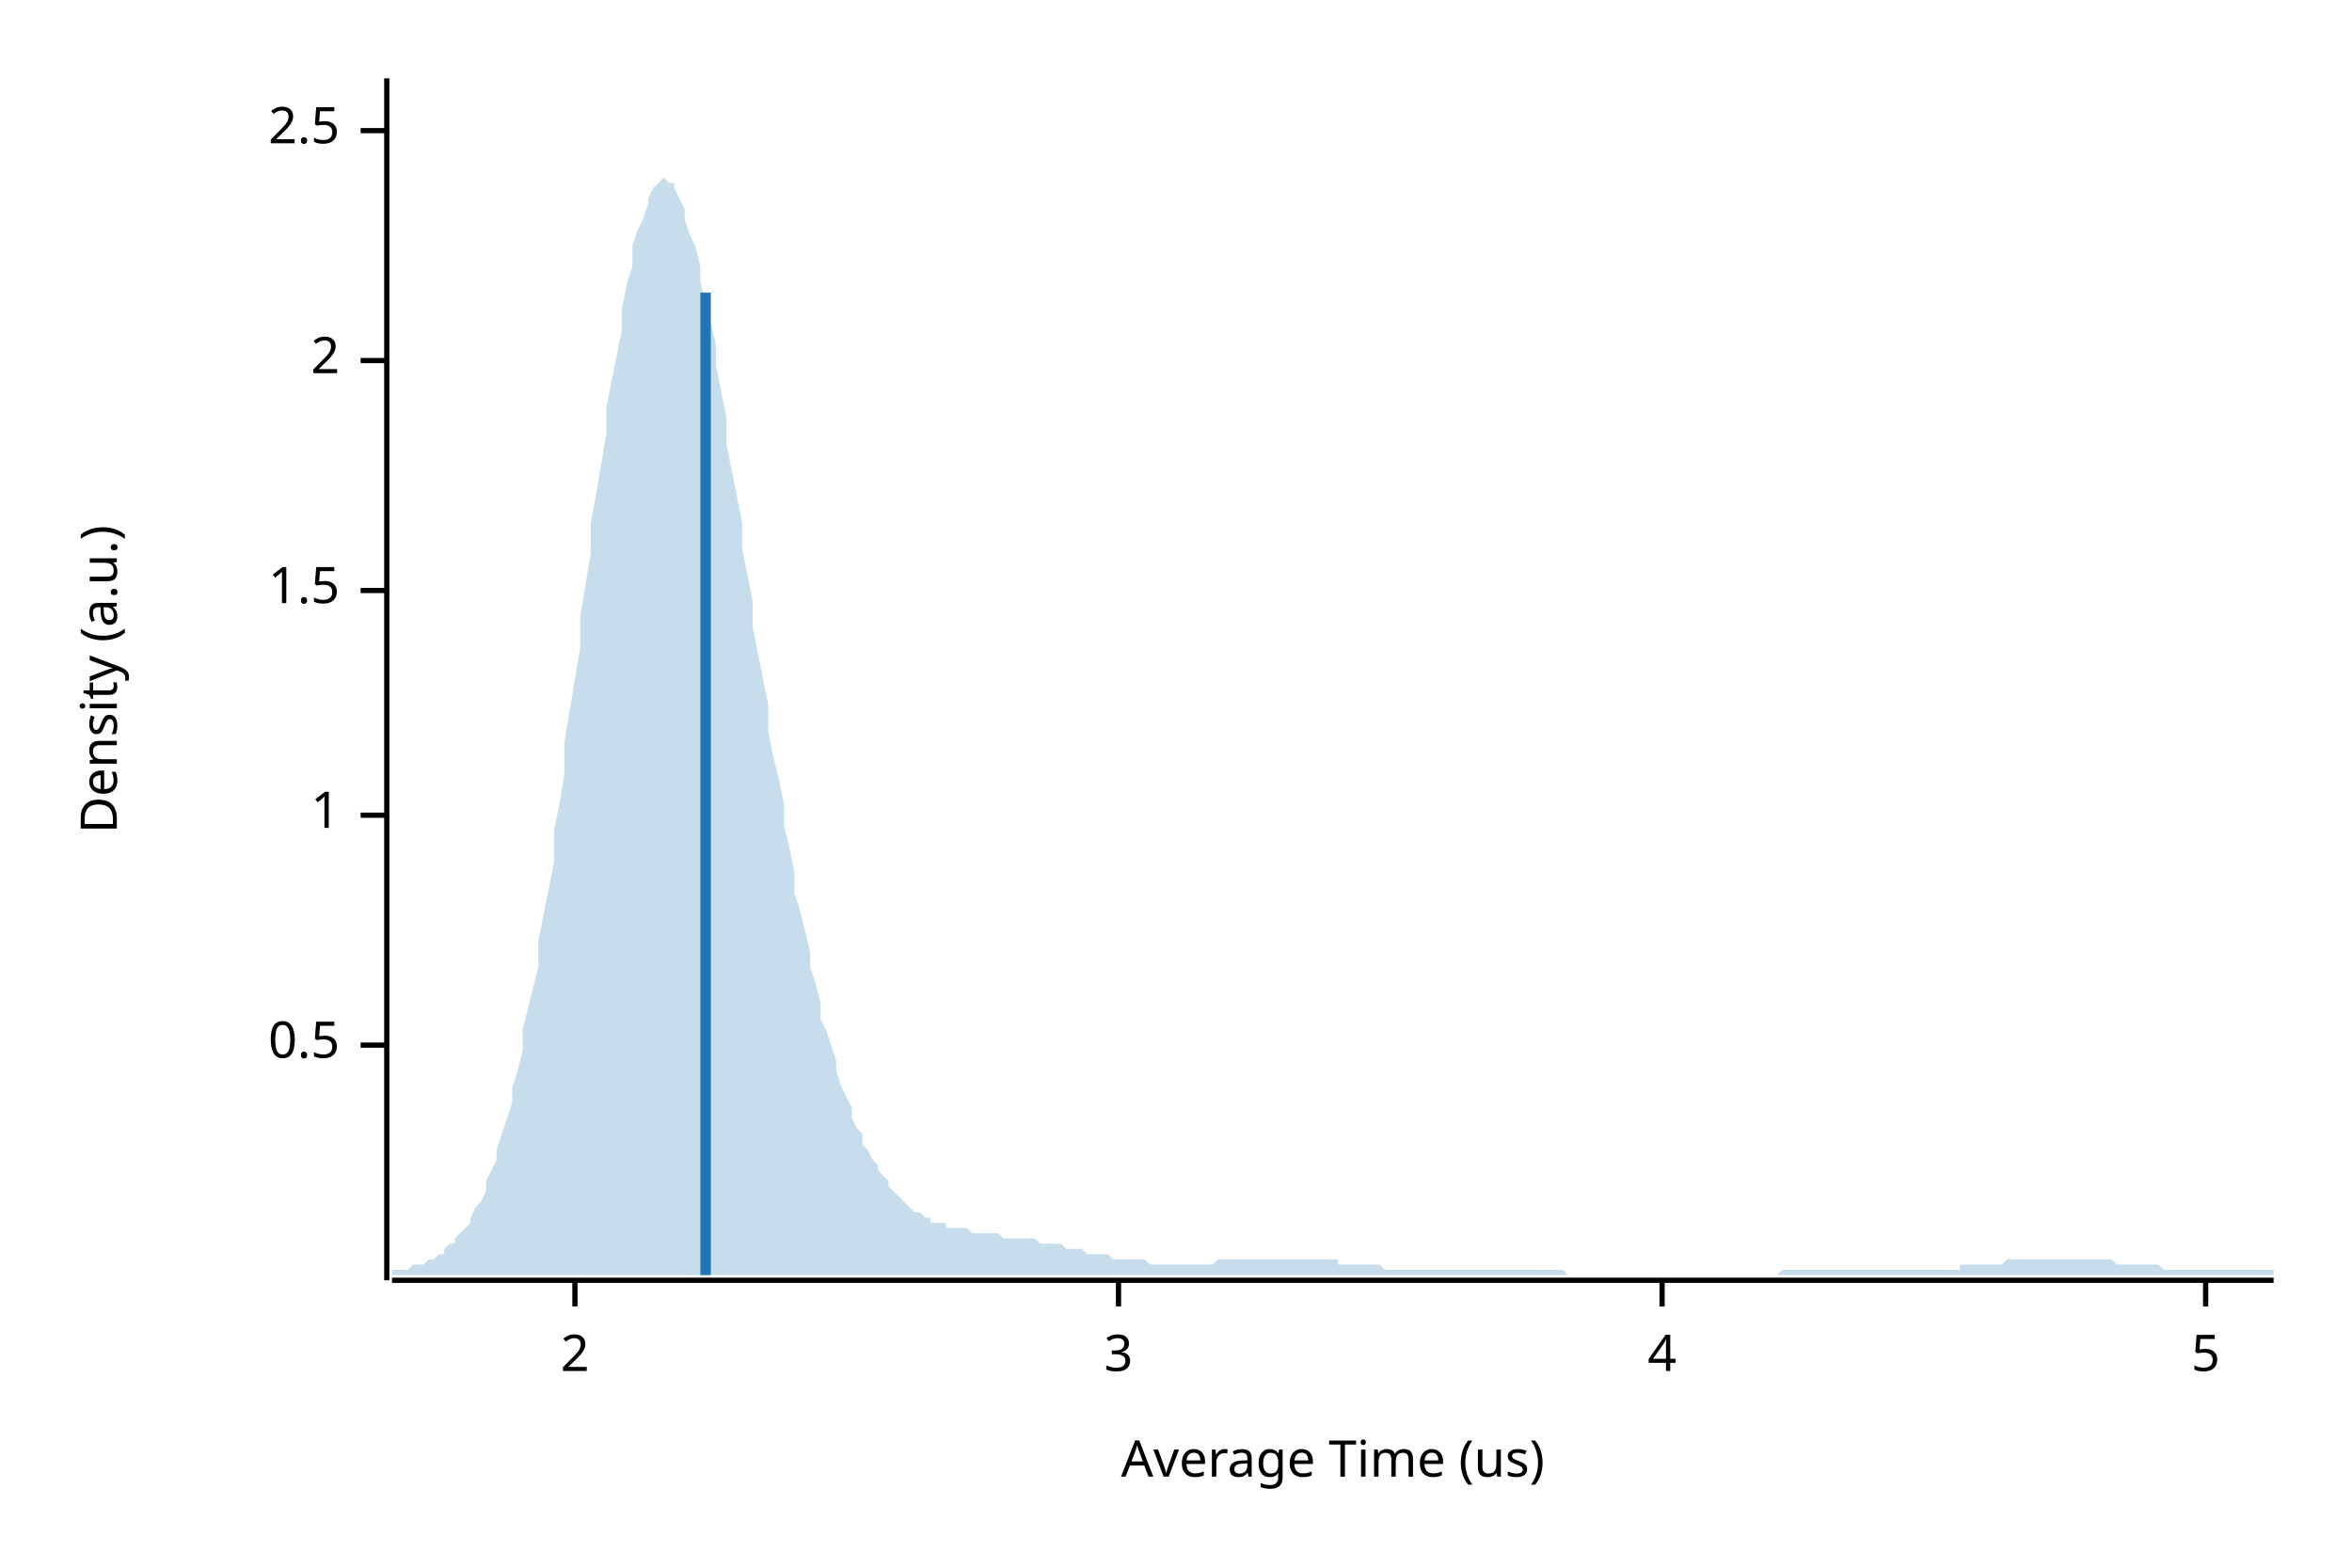
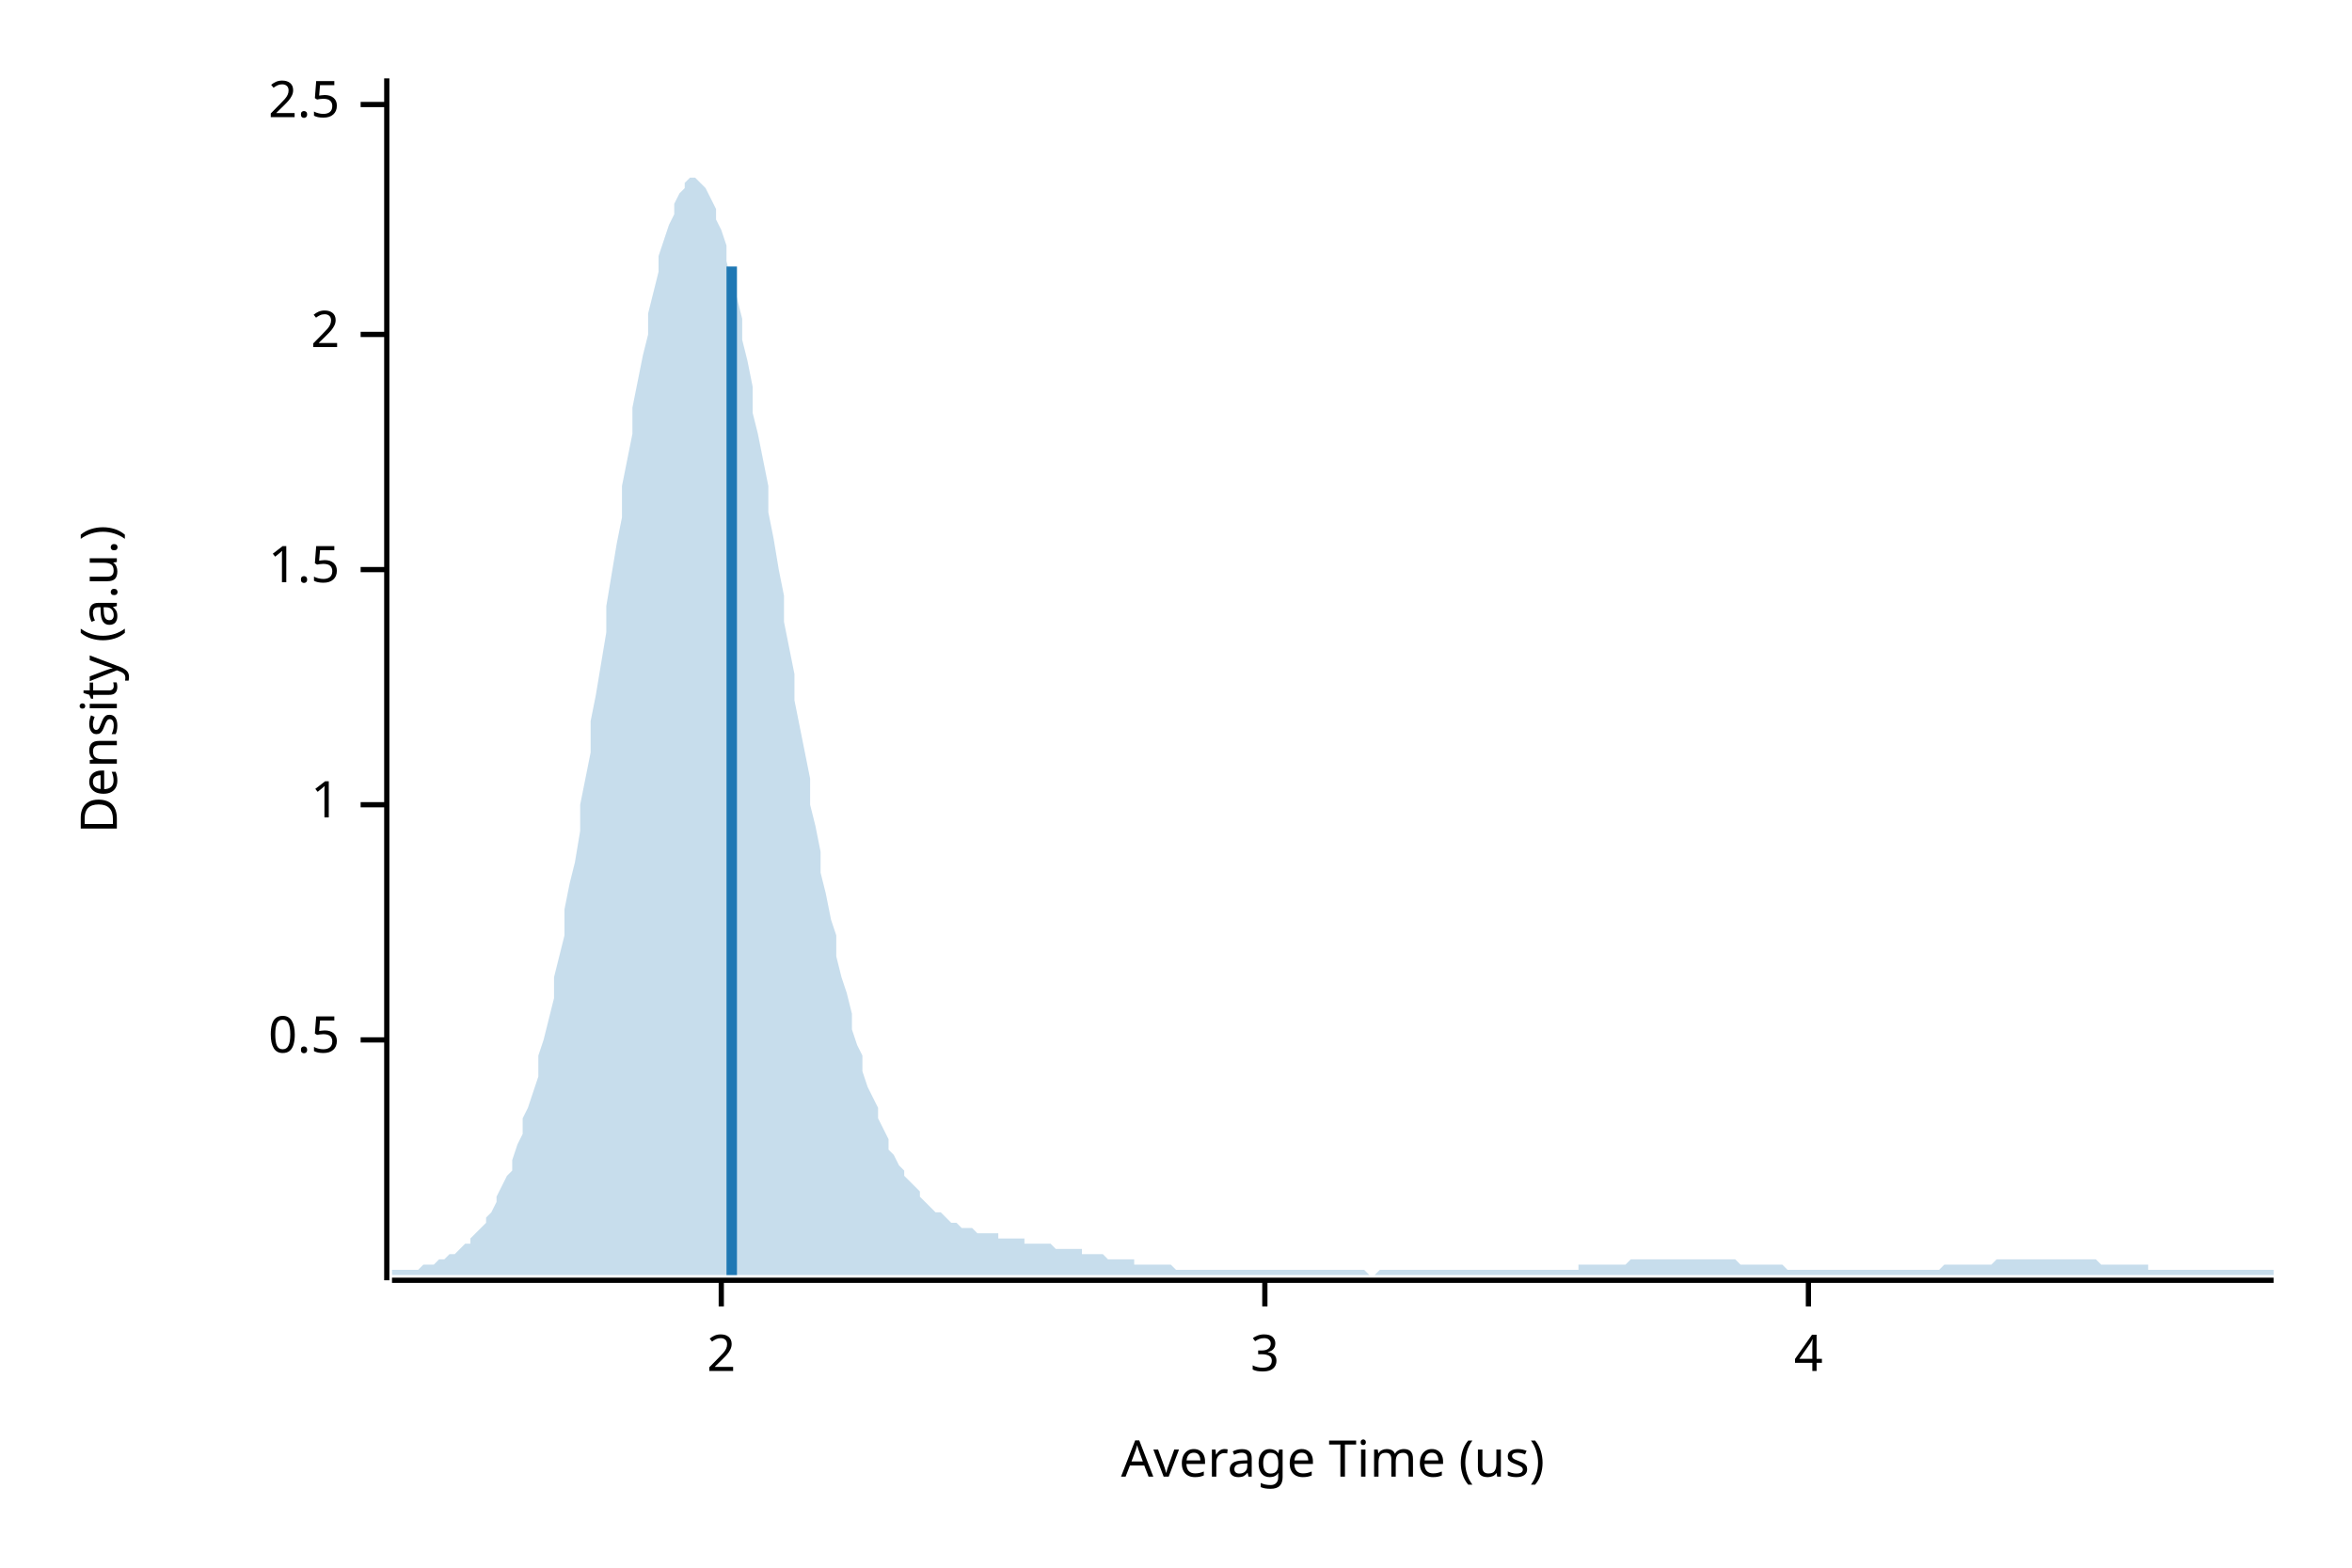
<svg xmlns="http://www.w3.org/2000/svg" width="450" height="300" viewBox="0 0 450 300">
  <text x="15" y="130" dy="0.76em" text-anchor="middle" font-family="sans-serif" font-size="9.677" opacity="1" fill="#000000" transform="rotate(270, 15, 130)">
Density (a.u.)
</text>
  <text x="255" y="285" dy="-0.5ex" text-anchor="middle" font-family="sans-serif" font-size="9.677" opacity="1" fill="#000000">
Average Time (us)
</text>
  <polyline fill="none" opacity="1" stroke="#000000" stroke-width="1" points="74,15 74,245 " />
-   <text x="65" y="200" dy="0.5ex" text-anchor="end" font-family="sans-serif" font-size="9.677" opacity="1" fill="#000000">
+   <text x="65" y="199" dy="0.5ex" text-anchor="end" font-family="sans-serif" font-size="9.677" opacity="1" fill="#000000">
0.5
</text>
-   <polyline fill="none" opacity="1" stroke="#000000" stroke-width="1" points="69,200 74,200 " />
-   <text x="65" y="156" dy="0.5ex" text-anchor="end" font-family="sans-serif" font-size="9.677" opacity="1" fill="#000000">
+   <polyline fill="none" opacity="1" stroke="#000000" stroke-width="1" points="69,199 74,199 " />
+   <text x="65" y="154" dy="0.5ex" text-anchor="end" font-family="sans-serif" font-size="9.677" opacity="1" fill="#000000">
1
</text>
-   <polyline fill="none" opacity="1" stroke="#000000" stroke-width="1" points="69,156 74,156 " />
-   <text x="65" y="113" dy="0.5ex" text-anchor="end" font-family="sans-serif" font-size="9.677" opacity="1" fill="#000000">
+   <polyline fill="none" opacity="1" stroke="#000000" stroke-width="1" points="69,154 74,154 " />
+   <text x="65" y="109" dy="0.5ex" text-anchor="end" font-family="sans-serif" font-size="9.677" opacity="1" fill="#000000">
1.5
</text>
-   <polyline fill="none" opacity="1" stroke="#000000" stroke-width="1" points="69,113 74,113 " />
-   <text x="65" y="69" dy="0.5ex" text-anchor="end" font-family="sans-serif" font-size="9.677" opacity="1" fill="#000000">
+   <polyline fill="none" opacity="1" stroke="#000000" stroke-width="1" points="69,109 74,109 " />
+   <text x="65" y="64" dy="0.5ex" text-anchor="end" font-family="sans-serif" font-size="9.677" opacity="1" fill="#000000">
2
</text>
-   <polyline fill="none" opacity="1" stroke="#000000" stroke-width="1" points="69,69 74,69 " />
-   <text x="65" y="25" dy="0.5ex" text-anchor="end" font-family="sans-serif" font-size="9.677" opacity="1" fill="#000000">
+   <polyline fill="none" opacity="1" stroke="#000000" stroke-width="1" points="69,64 74,64 " />
+   <text x="65" y="20" dy="0.5ex" text-anchor="end" font-family="sans-serif" font-size="9.677" opacity="1" fill="#000000">
2.5
</text>
-   <polyline fill="none" opacity="1" stroke="#000000" stroke-width="1" points="69,25 74,25 " />
+   <polyline fill="none" opacity="1" stroke="#000000" stroke-width="1" points="69,20 74,20 " />
  <polyline fill="none" opacity="1" stroke="#000000" stroke-width="1" points="75,245 435,245 " />
-   <text x="110" y="255" dy="0.76em" text-anchor="middle" font-family="sans-serif" font-size="9.677" opacity="1" fill="#000000">
+   <text x="138" y="255" dy="0.76em" text-anchor="middle" font-family="sans-serif" font-size="9.677" opacity="1" fill="#000000">
2
</text>
-   <polyline fill="none" opacity="1" stroke="#000000" stroke-width="1" points="110,245 110,250 " />
-   <text x="214" y="255" dy="0.76em" text-anchor="middle" font-family="sans-serif" font-size="9.677" opacity="1" fill="#000000">
+   <polyline fill="none" opacity="1" stroke="#000000" stroke-width="1" points="138,245 138,250 " />
+   <text x="242" y="255" dy="0.76em" text-anchor="middle" font-family="sans-serif" font-size="9.677" opacity="1" fill="#000000">
3
</text>
-   <polyline fill="none" opacity="1" stroke="#000000" stroke-width="1" points="214,245 214,250 " />
-   <text x="318" y="255" dy="0.76em" text-anchor="middle" font-family="sans-serif" font-size="9.677" opacity="1" fill="#000000">
+   <polyline fill="none" opacity="1" stroke="#000000" stroke-width="1" points="242,245 242,250 " />
+   <text x="346" y="255" dy="0.76em" text-anchor="middle" font-family="sans-serif" font-size="9.677" opacity="1" fill="#000000">
4
</text>
-   <polyline fill="none" opacity="1" stroke="#000000" stroke-width="1" points="318,245 318,250 " />
-   <text x="422" y="255" dy="0.76em" text-anchor="middle" font-family="sans-serif" font-size="9.677" opacity="1" fill="#000000">
- 5
- </text>
-   <polyline fill="none" opacity="1" stroke="#000000" stroke-width="1" points="422,245 422,250 " />
-   <polygon opacity="0.25" fill="#1F78B4" points="75,243 75,243 76,243 77,243 77,243 78,243 79,242 80,242 80,242 81,242 82,241 82,241 83,241 84,240 85,240 85,239 86,238 87,238 87,237 88,236 89,235 90,234 90,233 91,231 92,230 93,228 93,226 94,224 95,222 95,220 96,217 97,214 98,211 98,208 99,205 100,201 100,197 101,193 102,189 103,185 103,180 104,175 105,170 106,165 106,159 107,154 108,148 108,142 109,136 110,130 111,124 111,118 112,112 113,106 113,100 114,95 115,89 116,83 116,78 117,73 118,68 119,63 119,59 120,54 121,51 121,47 122,44 123,42 124,39 124,38 125,36 126,35 126,35 127,34 128,35 129,35 129,36 130,38 131,40 131,42 132,45 133,47 134,51 134,54 135,58 136,62 137,66 137,70 138,75 139,80 139,85 140,90 141,95 142,100 142,105 143,110 144,115 144,120 145,125 146,130 147,135 147,140 148,145 149,149 150,154 150,158 151,162 152,167 152,171 153,174 154,178 155,182 155,185 156,188 157,192 157,195 158,197 159,200 160,203 160,205 161,208 162,210 163,212 163,214 164,216 165,217 165,219 166,220 167,222 168,223 168,224 169,225 170,226 170,227 171,228 172,229 173,230 173,230 174,231 175,232 176,232 176,232 177,233 178,233 178,234 179,234 180,234 181,234 181,235 182,235 183,235 183,235 184,235 185,235 186,236 186,236 187,236 188,236 188,236 189,236 190,236 191,236 191,236 192,237 193,237 194,237 194,237 195,237 196,237 196,237 197,237 198,237 199,238 199,238 200,238 201,238 201,238 202,238 203,238 204,239 204,239 205,239 206,239 207,239 207,239 208,240 209,240 209,240 210,240 211,240 212,240 212,240 213,241 214,241 214,241 215,241 216,241 217,241 217,241 218,241 219,241 220,242 220,242 221,242 222,242 222,242 223,242 224,242 225,242 225,242 226,242 227,242 227,242 228,242 229,242 230,242 230,242 231,242 232,242 232,242 233,241 234,241 235,241 235,241 236,241 237,241 238,241 238,241 239,241 240,241 240,241 241,241 242,241 243,241 243,241 244,241 245,241 245,241 246,241 247,241 248,241 248,241 249,241 250,241 251,241 251,241 252,241 253,241 253,241 254,241 255,241 256,241 256,242 257,242 258,242 258,242 259,242 260,242 261,242 261,242 262,242 263,242 264,242 264,242 265,243 266,243 266,243 267,243 268,243 269,243 269,243 270,243 271,243 271,243 272,243 273,243 274,243 274,243 275,243 276,243 277,243 277,243 278,243 279,243 279,243 280,243 281,243 282,243 282,243 283,243 284,243 284,243 285,243 286,243 287,243 287,243 288,243 289,243 289,243 290,243 291,243 292,243 292,243 293,243 294,243 295,243 295,243 296,243 297,243 297,243 298,243 299,243 300,244 300,244 301,244 302,244 302,244 303,244 304,244 305,244 305,244 306,244 307,244 308,244 308,244 309,244 310,244 310,244 311,244 312,244 313,244 313,244 314,244 315,244 315,244 316,244 317,244 318,244 318,244 319,244 320,244 321,244 321,244 322,244 323,244 323,244 324,244 325,244 326,244 326,244 327,244 328,244 328,244 329,244 330,244 331,244 331,244 332,244 333,244 333,244 334,244 335,244 336,244 336,244 337,244 338,244 339,244 339,244 340,244 341,243 341,243 342,243 343,243 344,243 344,243 345,243 346,243 346,243 347,243 348,243 349,243 349,243 350,243 351,243 352,243 352,243 353,243 354,243 354,243 355,243 356,243 357,243 357,243 358,243 359,243 359,243 360,243 361,243 362,243 362,243 363,243 364,243 365,243 365,243 366,243 367,243 367,243 368,243 369,243 370,243 370,243 371,243 372,243 372,243 373,243 374,243 375,243 375,242 376,242 377,242 378,242 378,242 379,242 380,242 380,242 381,242 382,242 383,242 383,242 384,241 385,241 385,241 386,241 387,241 388,241 388,241 389,241 390,241 390,241 391,241 392,241 393,241 393,241 394,241 395,241 396,241 396,241 397,241 398,241 398,241 399,241 400,241 401,241 401,241 402,241 403,241 403,241 404,241 405,242 406,242 406,242 407,242 408,242 409,242 409,242 410,242 411,242 411,242 412,242 413,242 414,243 414,243 415,243 416,243 416,243 417,243 418,243 419,243 419,243 420,243 421,243 422,243 422,243 423,243 424,243 424,243 425,243 426,243 427,243 427,243 428,243 429,243 429,243 430,243 431,243 432,243 432,243 433,243 434,243 435,243 435,244 75,244 " />
-   <polyline fill="none" opacity="1" stroke="#1F78B4" stroke-width="2" points="135,244 135,56 " />
+   <polyline fill="none" opacity="1" stroke="#000000" stroke-width="1" points="346,245 346,250 " />
+   <polygon opacity="0.25" fill="#1F78B4" points="75,243 75,243 76,243 77,243 77,243 78,243 79,243 80,243 80,243 81,242 82,242 82,242 83,242 84,241 85,241 85,241 86,240 87,240 87,240 88,239 89,238 90,238 90,237 91,236 92,235 93,234 93,233 94,232 95,230 95,229 96,227 97,225 98,224 98,222 99,219 100,217 100,214 101,212 102,209 103,206 103,202 104,199 105,195 106,191 106,187 107,183 108,179 108,174 109,169 110,165 111,159 111,154 112,149 113,144 113,138 114,133 115,127 116,121 116,116 117,110 118,104 119,99 119,93 120,88 121,83 121,78 122,73 123,68 124,64 124,60 125,56 126,52 126,49 127,46 128,43 129,41 129,39 130,37 131,36 131,35 132,34 133,34 134,35 134,35 135,36 136,38 137,40 137,42 138,44 139,47 139,50 140,54 141,57 142,61 142,65 143,69 144,74 144,79 145,83 146,88 147,93 147,98 148,103 149,109 150,114 150,119 151,124 152,129 152,134 153,139 154,144 155,149 155,154 156,158 157,163 157,167 158,171 159,176 160,179 160,183 161,187 162,190 163,194 163,197 164,200 165,202 165,205 166,208 167,210 168,212 168,214 169,216 170,218 170,220 171,221 172,223 173,224 173,225 174,226 175,227 176,228 176,229 177,230 178,231 178,231 179,232 180,232 181,233 181,233 182,234 183,234 183,234 184,235 185,235 186,235 186,235 187,236 188,236 188,236 189,236 190,236 191,236 191,237 192,237 193,237 194,237 194,237 195,237 196,237 196,238 197,238 198,238 199,238 199,238 200,238 201,238 201,238 202,239 203,239 204,239 204,239 205,239 206,239 207,239 207,240 208,240 209,240 209,240 210,240 211,240 212,241 212,241 213,241 214,241 214,241 215,241 216,241 217,241 217,242 218,242 219,242 220,242 220,242 221,242 222,242 222,242 223,242 224,242 225,243 225,243 226,243 227,243 227,243 228,243 229,243 230,243 230,243 231,243 232,243 232,243 233,243 234,243 235,243 235,243 236,243 237,243 238,243 238,243 239,243 240,243 240,243 241,243 242,243 243,243 243,243 244,243 245,243 245,243 246,243 247,243 248,243 248,243 249,243 250,243 251,243 251,243 252,243 253,243 253,243 254,243 255,243 256,243 256,243 257,243 258,243 258,243 259,243 260,243 261,243 261,243 262,244 263,244 264,243 264,243 265,243 266,243 266,243 267,243 268,243 269,243 269,243 270,243 271,243 271,243 272,243 273,243 274,243 274,243 275,243 276,243 277,243 277,243 278,243 279,243 279,243 280,243 281,243 282,243 282,243 283,243 284,243 284,243 285,243 286,243 287,243 287,243 288,243 289,243 289,243 290,243 291,243 292,243 292,243 293,243 294,243 295,243 295,243 296,243 297,243 297,243 298,243 299,243 300,243 300,243 301,243 302,243 302,242 303,242 304,242 305,242 305,242 306,242 307,242 308,242 308,242 309,242 310,242 310,242 311,242 312,241 313,241 313,241 314,241 315,241 315,241 316,241 317,241 318,241 318,241 319,241 320,241 321,241 321,241 322,241 323,241 323,241 324,241 325,241 326,241 326,241 327,241 328,241 328,241 329,241 330,241 331,241 331,241 332,241 333,242 333,242 334,242 335,242 336,242 336,242 337,242 338,242 339,242 339,242 340,242 341,242 341,242 342,243 343,243 344,243 344,243 345,243 346,243 346,243 347,243 348,243 349,243 349,243 350,243 351,243 352,243 352,243 353,243 354,243 354,243 355,243 356,243 357,243 357,243 358,243 359,243 359,243 360,243 361,243 362,243 362,243 363,243 364,243 365,243 365,243 366,243 367,243 367,243 368,243 369,243 370,243 370,243 371,243 372,242 372,242 373,242 374,242 375,242 375,242 376,242 377,242 378,242 378,242 379,242 380,242 380,242 381,242 382,241 383,241 383,241 384,241 385,241 385,241 386,241 387,241 388,241 388,241 389,241 390,241 390,241 391,241 392,241 393,241 393,241 394,241 395,241 396,241 396,241 397,241 398,241 398,241 399,241 400,241 401,241 401,241 402,242 403,242 403,242 404,242 405,242 406,242 406,242 407,242 408,242 409,242 409,242 410,242 411,242 411,243 412,243 413,243 414,243 414,243 415,243 416,243 416,243 417,243 418,243 419,243 419,243 420,243 421,243 422,243 422,243 423,243 424,243 424,243 425,243 426,243 427,243 427,243 428,243 429,243 429,243 430,243 431,243 432,243 432,243 433,243 434,243 435,243 435,244 75,244 " />
+   <polyline fill="none" opacity="1" stroke="#1F78B4" stroke-width="2" points="140,244 140,51 " />
</svg>
